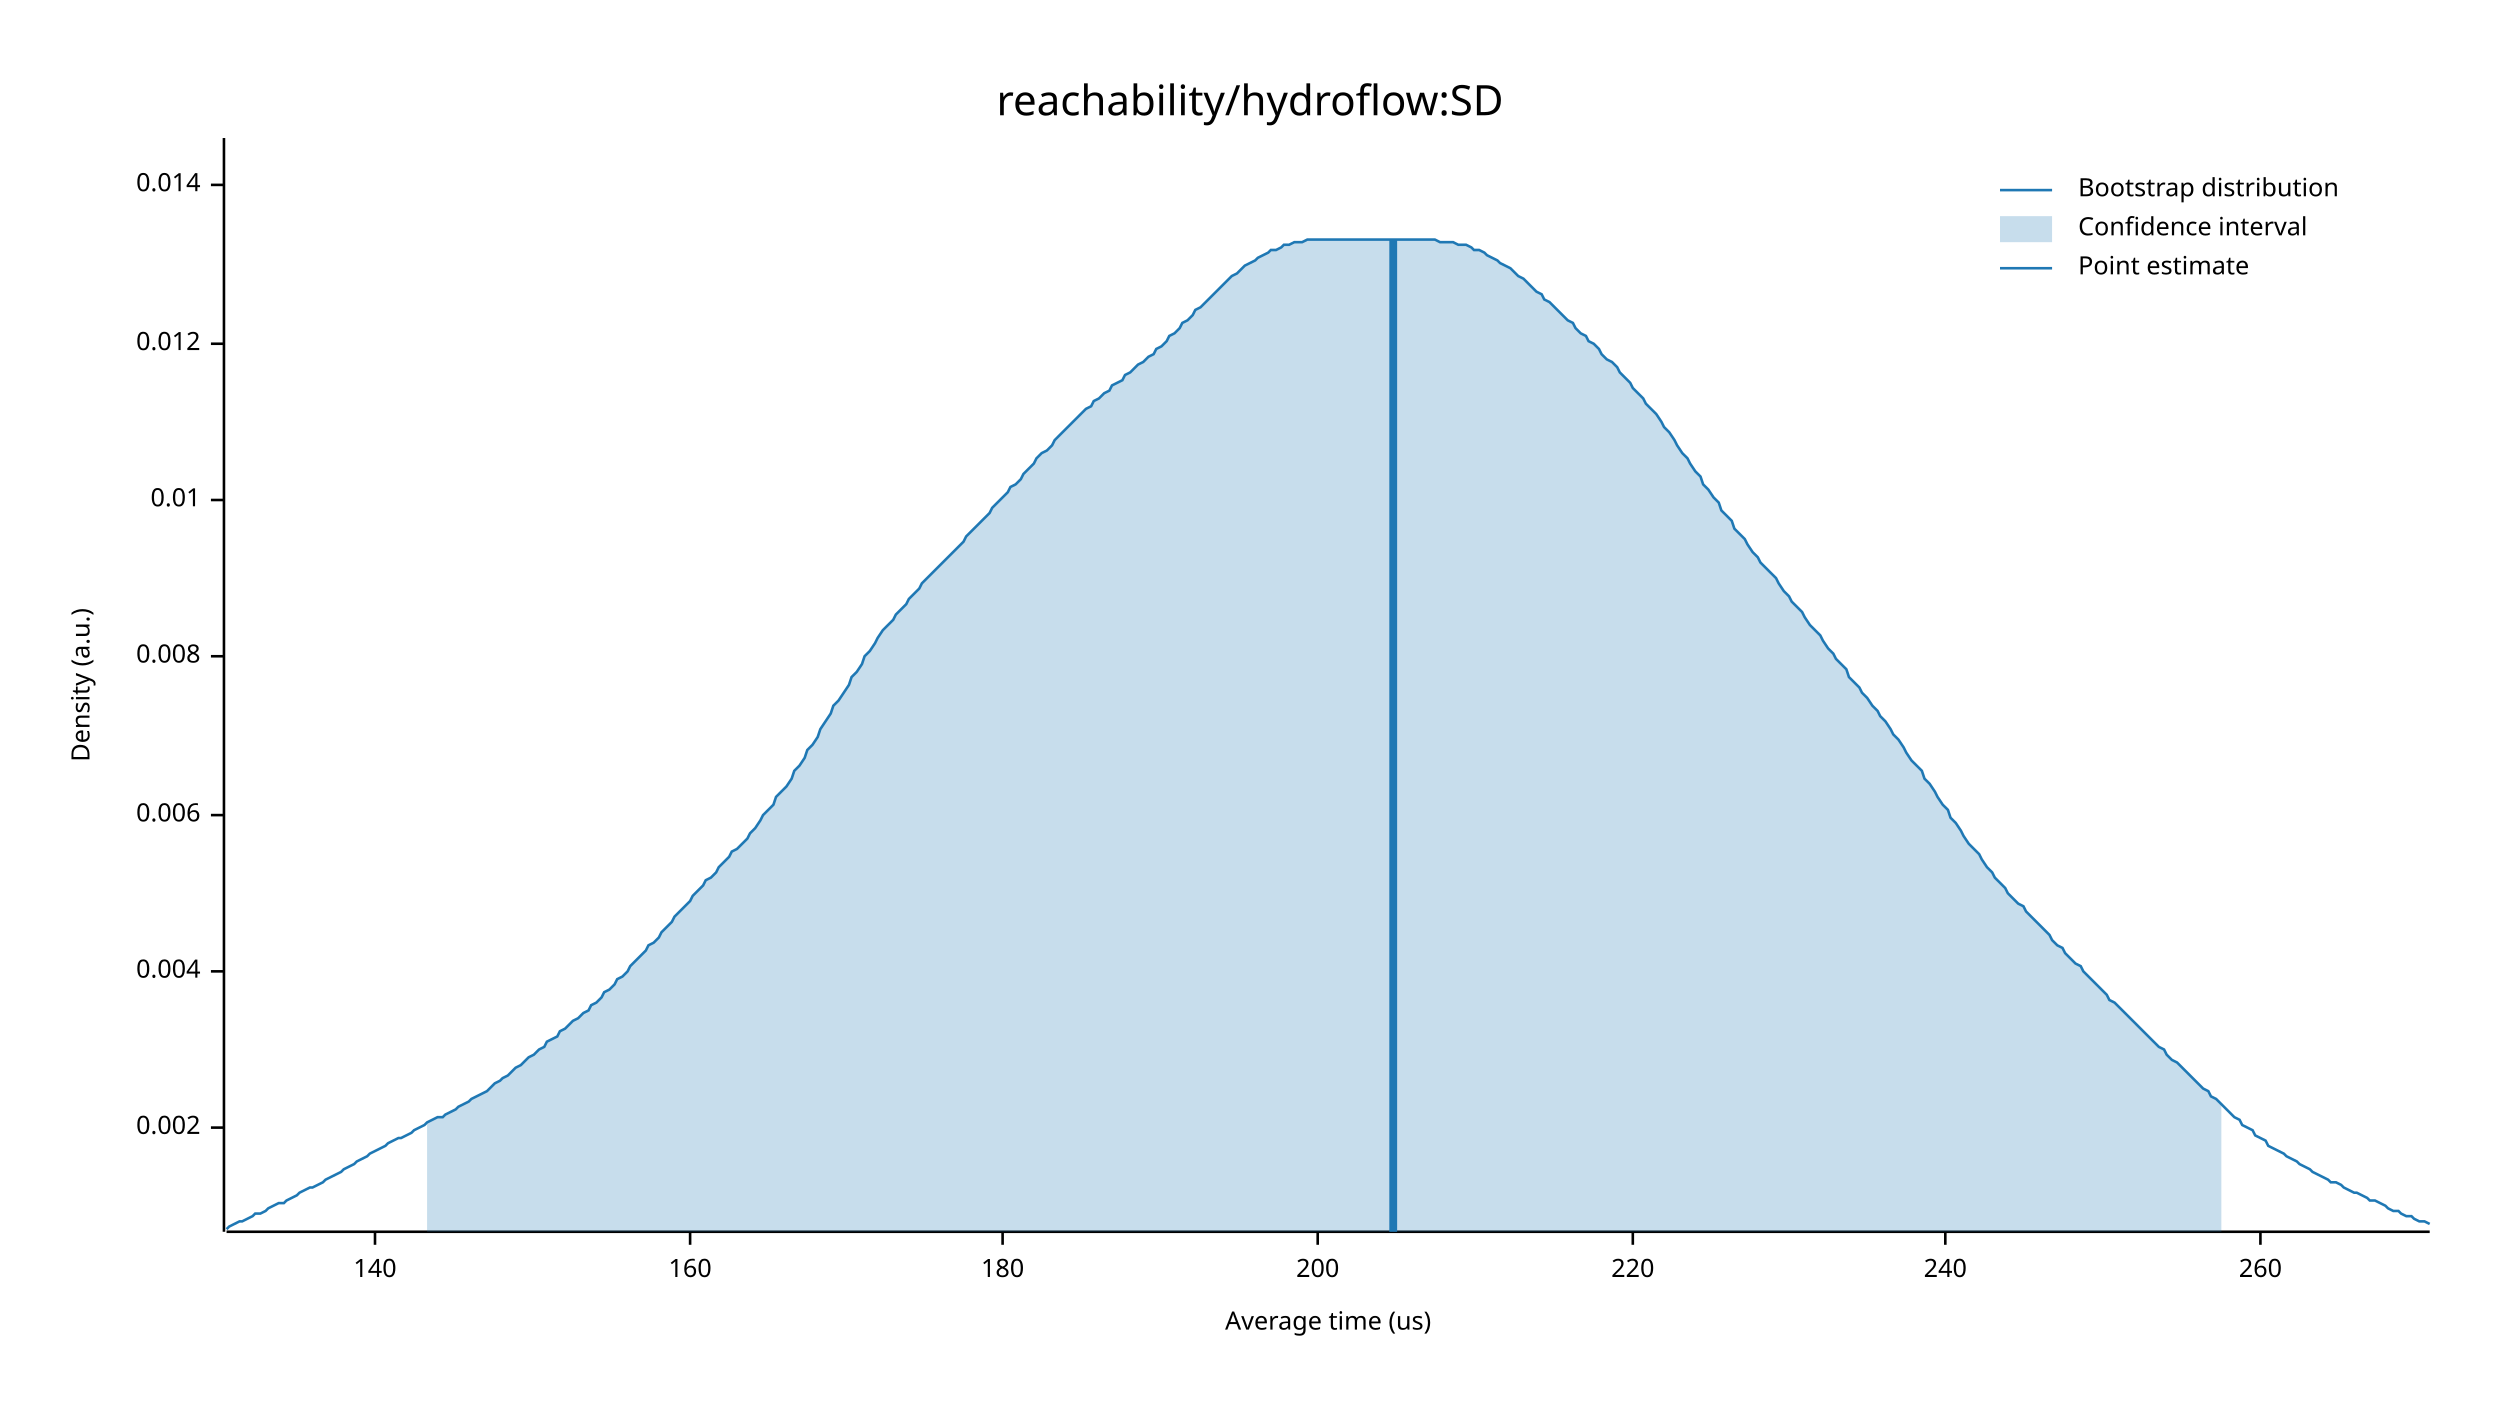
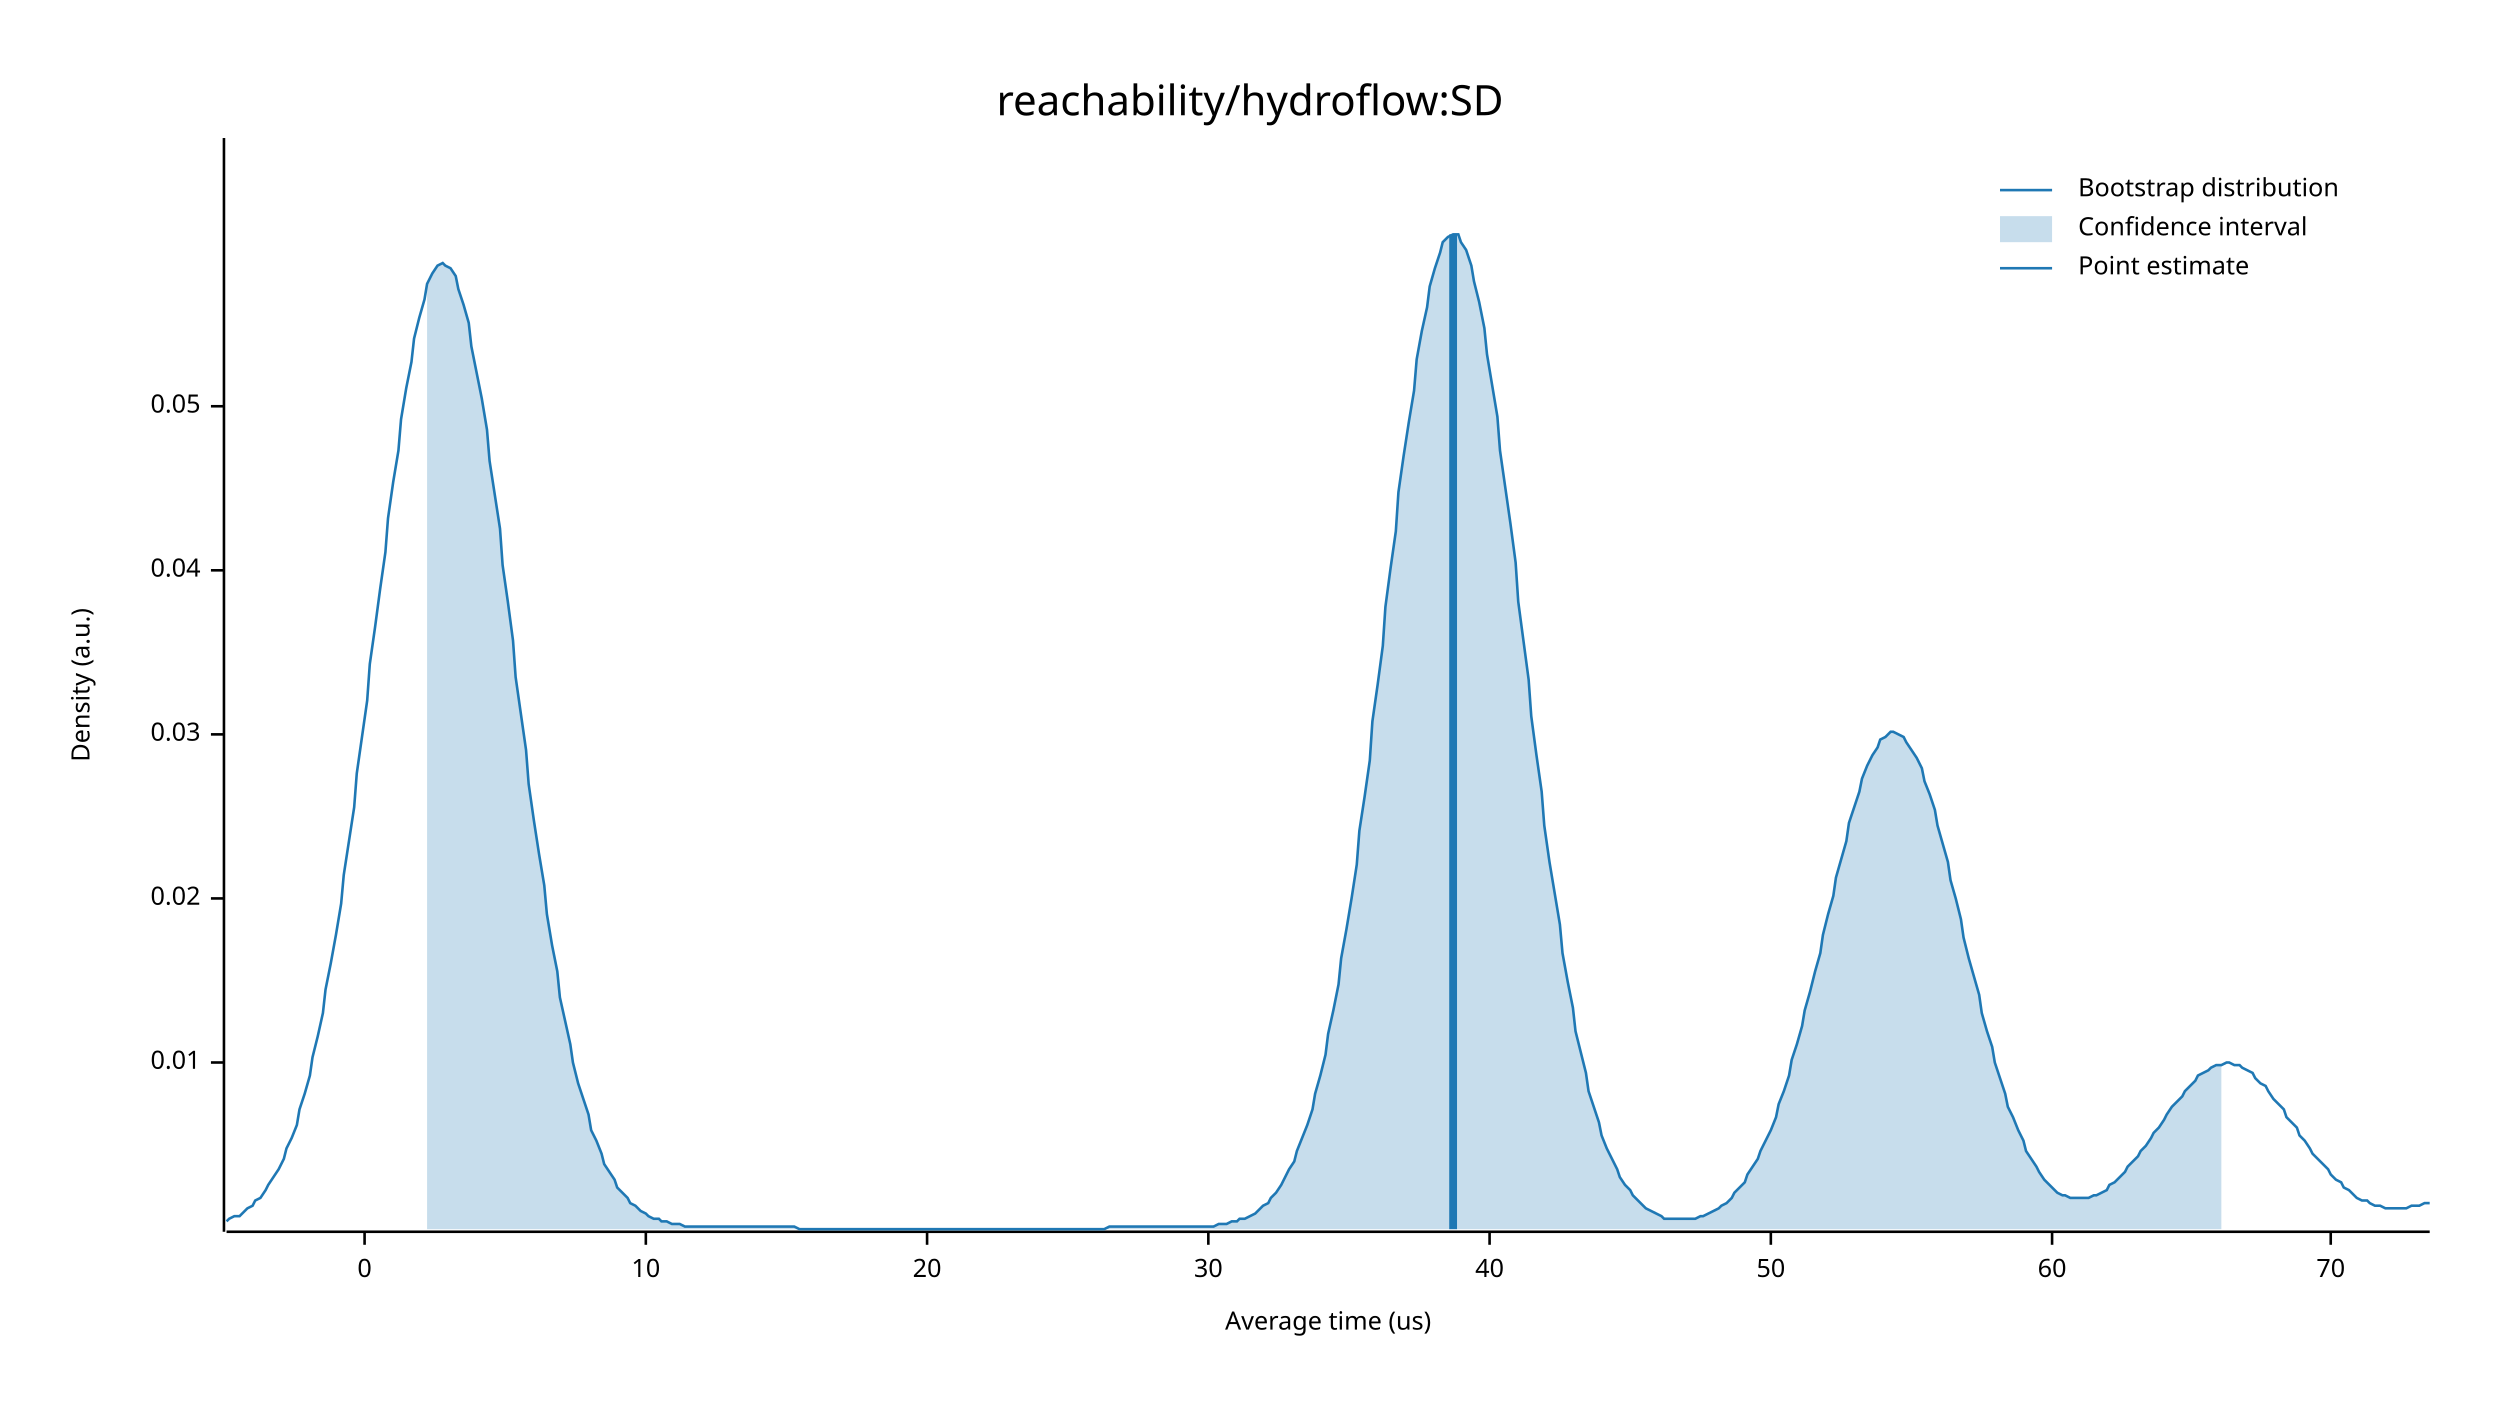
<svg xmlns="http://www.w3.org/2000/svg" width="960" height="540" viewBox="0 0 960 540">
  <text x="480" y="32" dy="0.76em" text-anchor="middle" font-family="sans-serif" font-size="16.129" opacity="1" fill="#000000">
reachability/hydroflow:SD
</text>
  <text x="27" y="263" dy="0.76em" text-anchor="middle" font-family="sans-serif" font-size="9.677" opacity="1" fill="#000000" transform="rotate(270, 27, 263)">
Density (a.u.)
</text>
  <text x="510" y="513" dy="-0.5ex" text-anchor="middle" font-family="sans-serif" font-size="9.677" opacity="1" fill="#000000">
Average time (us)
</text>
  <polyline fill="none" opacity="1" stroke="#000000" stroke-width="1" points="86,53 86,473 " />
-   <text x="77" y="433" dy="0.5ex" text-anchor="end" font-family="sans-serif" font-size="9.677" opacity="1" fill="#000000">
- 0.002
- </text>
-   <polyline fill="none" opacity="1" stroke="#000000" stroke-width="1" points="81,433 86,433 " />
-   <text x="77" y="373" dy="0.5ex" text-anchor="end" font-family="sans-serif" font-size="9.677" opacity="1" fill="#000000">
- 0.004
- </text>
-   <polyline fill="none" opacity="1" stroke="#000000" stroke-width="1" points="81,373 86,373 " />
-   <text x="77" y="313" dy="0.5ex" text-anchor="end" font-family="sans-serif" font-size="9.677" opacity="1" fill="#000000">
- 0.006
- </text>
-   <polyline fill="none" opacity="1" stroke="#000000" stroke-width="1" points="81,313 86,313 " />
-   <text x="77" y="252" dy="0.5ex" text-anchor="end" font-family="sans-serif" font-size="9.677" opacity="1" fill="#000000">
- 0.008
- </text>
-   <polyline fill="none" opacity="1" stroke="#000000" stroke-width="1" points="81,252 86,252 " />
-   <text x="77" y="192" dy="0.5ex" text-anchor="end" font-family="sans-serif" font-size="9.677" opacity="1" fill="#000000">
+   <text x="77" y="408" dy="0.5ex" text-anchor="end" font-family="sans-serif" font-size="9.677" opacity="1" fill="#000000">
0.01
</text>
-   <polyline fill="none" opacity="1" stroke="#000000" stroke-width="1" points="81,192 86,192 " />
-   <text x="77" y="132" dy="0.5ex" text-anchor="end" font-family="sans-serif" font-size="9.677" opacity="1" fill="#000000">
- 0.012
+   <polyline fill="none" opacity="1" stroke="#000000" stroke-width="1" points="81,408 86,408 " />
+   <text x="77" y="345" dy="0.5ex" text-anchor="end" font-family="sans-serif" font-size="9.677" opacity="1" fill="#000000">
+ 0.02
</text>
-   <polyline fill="none" opacity="1" stroke="#000000" stroke-width="1" points="81,132 86,132 " />
-   <text x="77" y="71" dy="0.5ex" text-anchor="end" font-family="sans-serif" font-size="9.677" opacity="1" fill="#000000">
- 0.014
+   <polyline fill="none" opacity="1" stroke="#000000" stroke-width="1" points="81,345 86,345 " />
+   <text x="77" y="282" dy="0.5ex" text-anchor="end" font-family="sans-serif" font-size="9.677" opacity="1" fill="#000000">
+ 0.03
</text>
-   <polyline fill="none" opacity="1" stroke="#000000" stroke-width="1" points="81,71 86,71 " />
+   <polyline fill="none" opacity="1" stroke="#000000" stroke-width="1" points="81,282 86,282 " />
+   <text x="77" y="219" dy="0.5ex" text-anchor="end" font-family="sans-serif" font-size="9.677" opacity="1" fill="#000000">
+ 0.04
+ </text>
+   <polyline fill="none" opacity="1" stroke="#000000" stroke-width="1" points="81,219 86,219 " />
+   <text x="77" y="156" dy="0.5ex" text-anchor="end" font-family="sans-serif" font-size="9.677" opacity="1" fill="#000000">
+ 0.05
+ </text>
+   <polyline fill="none" opacity="1" stroke="#000000" stroke-width="1" points="81,156 86,156 " />
  <polyline fill="none" opacity="1" stroke="#000000" stroke-width="1" points="87,473 933,473 " />
-   <text x="144" y="483" dy="0.76em" text-anchor="middle" font-family="sans-serif" font-size="9.677" opacity="1" fill="#000000">
- 140
+   <text x="140" y="483" dy="0.76em" text-anchor="middle" font-family="sans-serif" font-size="9.677" opacity="1" fill="#000000">
+ 0
</text>
-   <polyline fill="none" opacity="1" stroke="#000000" stroke-width="1" points="144,473 144,478 " />
-   <text x="265" y="483" dy="0.76em" text-anchor="middle" font-family="sans-serif" font-size="9.677" opacity="1" fill="#000000">
- 160
+   <polyline fill="none" opacity="1" stroke="#000000" stroke-width="1" points="140,473 140,478 " />
+   <text x="248" y="483" dy="0.76em" text-anchor="middle" font-family="sans-serif" font-size="9.677" opacity="1" fill="#000000">
+ 10
</text>
-   <polyline fill="none" opacity="1" stroke="#000000" stroke-width="1" points="265,473 265,478 " />
-   <text x="385" y="483" dy="0.76em" text-anchor="middle" font-family="sans-serif" font-size="9.677" opacity="1" fill="#000000">
- 180
+   <polyline fill="none" opacity="1" stroke="#000000" stroke-width="1" points="248,473 248,478 " />
+   <text x="356" y="483" dy="0.76em" text-anchor="middle" font-family="sans-serif" font-size="9.677" opacity="1" fill="#000000">
+ 20
</text>
-   <polyline fill="none" opacity="1" stroke="#000000" stroke-width="1" points="385,473 385,478 " />
-   <text x="506" y="483" dy="0.76em" text-anchor="middle" font-family="sans-serif" font-size="9.677" opacity="1" fill="#000000">
- 200
+   <polyline fill="none" opacity="1" stroke="#000000" stroke-width="1" points="356,473 356,478 " />
+   <text x="464" y="483" dy="0.76em" text-anchor="middle" font-family="sans-serif" font-size="9.677" opacity="1" fill="#000000">
+ 30
</text>
-   <polyline fill="none" opacity="1" stroke="#000000" stroke-width="1" points="506,473 506,478 " />
-   <text x="627" y="483" dy="0.76em" text-anchor="middle" font-family="sans-serif" font-size="9.677" opacity="1" fill="#000000">
- 220
+   <polyline fill="none" opacity="1" stroke="#000000" stroke-width="1" points="464,473 464,478 " />
+   <text x="572" y="483" dy="0.76em" text-anchor="middle" font-family="sans-serif" font-size="9.677" opacity="1" fill="#000000">
+ 40
</text>
-   <polyline fill="none" opacity="1" stroke="#000000" stroke-width="1" points="627,473 627,478 " />
-   <text x="747" y="483" dy="0.76em" text-anchor="middle" font-family="sans-serif" font-size="9.677" opacity="1" fill="#000000">
- 240
+   <polyline fill="none" opacity="1" stroke="#000000" stroke-width="1" points="572,473 572,478 " />
+   <text x="680" y="483" dy="0.76em" text-anchor="middle" font-family="sans-serif" font-size="9.677" opacity="1" fill="#000000">
+ 50
</text>
-   <polyline fill="none" opacity="1" stroke="#000000" stroke-width="1" points="747,473 747,478 " />
-   <text x="868" y="483" dy="0.76em" text-anchor="middle" font-family="sans-serif" font-size="9.677" opacity="1" fill="#000000">
- 260
+   <polyline fill="none" opacity="1" stroke="#000000" stroke-width="1" points="680,473 680,478 " />
+   <text x="788" y="483" dy="0.76em" text-anchor="middle" font-family="sans-serif" font-size="9.677" opacity="1" fill="#000000">
+ 60
</text>
-   <polyline fill="none" opacity="1" stroke="#000000" stroke-width="1" points="868,473 868,478 " />
-   <polyline fill="none" opacity="1" stroke="#1F78B4" stroke-width="1" points="87,472 88,471 90,470 92,469 93,469 95,468 97,467 98,466 100,466 102,465 103,464 105,463 107,462 109,462 110,461 112,460 114,459 115,458 117,457 119,456 120,456 122,455 124,454 125,453 127,452 129,451 131,450 132,449 134,448 136,447 137,446 139,445 141,444 142,443 144,442 146,441 148,440 149,439 151,438 153,437 154,437 156,436 158,435 159,434 161,433 163,432 164,431 166,430 168,429 170,429 171,428 173,427 175,426 176,425 178,424 180,423 181,422 183,421 185,420 187,419 188,418 190,416 192,415 193,414 195,413 197,411 198,410 200,409 202,407 203,406 205,405 207,403 209,402 210,400 212,399 214,398 215,396 217,395 219,393 220,392 222,391 224,389 226,388 227,386 229,385 231,383 232,381 234,380 236,378 237,376 239,375 241,373 242,371 244,369 246,367 248,365 249,363 251,362 253,360 254,358 256,356 258,354 259,352 261,350 263,348 265,346 266,344 268,342 270,340 271,338 273,337 275,335 276,333 278,331 280,329 281,327 283,326 285,324 287,322 288,320 290,318 292,315 293,313 295,311 297,309 298,306 300,304 302,302 304,299 305,296 307,294 309,291 310,288 312,286 314,283 315,280 317,277 319,274 320,271 322,269 324,266 326,263 327,260 329,258 331,255 332,252 334,250 336,247 337,245 339,242 341,240 343,238 344,236 346,234 348,232 349,230 351,228 353,226 354,224 356,222 358,220 359,219 361,217 363,215 365,213 366,212 368,210 370,208 371,206 373,204 375,202 376,201 378,199 380,197 381,195 383,193 385,191 387,189 388,187 390,186 392,184 393,182 395,180 397,178 398,176 400,174 402,173 404,171 405,169 407,167 409,165 410,164 412,162 414,160 415,159 417,157 419,156 420,154 422,153 424,151 426,150 427,148 429,147 431,146 432,144 434,143 436,141 437,140 439,139 441,137 443,136 444,134 446,133 448,131 449,129 451,128 453,126 454,124 456,123 458,121 459,119 461,118 463,116 465,114 466,113 468,111 470,109 471,108 473,106 475,105 476,104 478,102 480,101 482,100 483,99 485,98 487,97 488,96 490,96 492,95 493,94 495,94 497,93 498,93 500,93 502,92 504,92 505,92 507,92 509,92 510,92 512,92 514,92 515,92 517,92 519,92 521,92 522,92 524,92 526,92 527,92 529,92 531,92 532,92 534,92 536,92 537,92 539,92 541,92 543,92 544,92 546,92 548,92 549,92 551,92 553,93 554,93 556,93 558,93 560,94 561,94 563,94 565,95 566,96 568,96 570,97 571,98 573,99 575,100 576,101 578,102 580,103 582,105 583,106 585,107 587,109 588,110 590,112 592,113 593,115 595,116 597,118 599,120 600,121 602,123 604,124 605,126 607,128 609,129 610,131 612,132 614,134 615,136 617,138 619,139 621,141 622,143 624,145 626,147 627,149 629,151 631,153 632,155 634,157 636,159 638,162 639,164 641,166 643,169 644,171 646,174 648,176 649,178 651,181 653,183 654,186 656,188 658,191 660,193 661,196 663,198 665,200 666,203 668,205 670,207 671,209 673,212 675,214 676,216 678,218 680,220 682,222 683,224 685,227 687,229 688,231 690,233 692,235 693,237 695,240 697,242 699,244 700,246 702,249 704,251 705,253 707,255 709,257 710,260 712,262 714,264 715,266 717,268 719,271 721,273 722,275 724,277 726,280 727,282 729,284 731,287 732,289 734,292 736,294 738,296 739,299 741,301 743,304 744,306 746,309 748,311 749,314 751,316 753,319 754,321 756,324 758,326 760,328 761,330 763,333 765,335 766,337 768,339 770,341 771,343 773,345 775,347 777,348 778,350 780,352 782,354 783,355 785,357 787,359 788,361 790,363 792,364 793,366 795,368 797,370 799,371 800,373 802,375 804,377 805,378 807,380 809,382 810,384 812,385 814,387 816,389 817,390 819,392 821,394 822,395 824,397 826,399 827,400 829,402 831,403 832,405 834,407 836,408 838,410 839,411 841,413 843,415 844,416 846,418 848,419 849,421 851,422 853,424 855,426 856,427 858,429 860,430 861,432 863,433 865,434 866,436 868,437 870,438 871,440 873,441 875,442 877,443 878,444 880,445 882,446 883,447 885,448 887,449 888,450 890,451 892,452 894,453 895,454 897,454 899,455 900,456 902,457 904,458 905,458 907,459 909,460 910,461 912,461 914,462 916,463 917,464 919,465 921,465 922,466 924,467 926,467 927,468 929,469 931,469 933,470 " />
-   <polygon opacity="0.25" fill="#1F78B4" points="164,431 166,430 168,429 170,429 171,428 173,427 175,426 176,425 178,424 180,423 181,422 183,421 185,420 187,419 188,418 190,416 192,415 193,414 195,413 197,411 198,410 200,409 202,407 203,406 205,405 207,403 209,402 210,400 212,399 214,398 215,396 217,395 219,393 220,392 222,391 224,389 226,388 227,386 229,385 231,383 232,381 234,380 236,378 237,376 239,375 241,373 242,371 244,369 246,367 248,365 249,363 251,362 253,360 254,358 256,356 258,354 259,352 261,350 263,348 265,346 266,344 268,342 270,340 271,338 273,337 275,335 276,333 278,331 280,329 281,327 283,326 285,324 287,322 288,320 290,318 292,315 293,313 295,311 297,309 298,306 300,304 302,302 304,299 305,296 307,294 309,291 310,288 312,286 314,283 315,280 317,277 319,274 320,271 322,269 324,266 326,263 327,260 329,258 331,255 332,252 334,250 336,247 337,245 339,242 341,240 343,238 344,236 346,234 348,232 349,230 351,228 353,226 354,224 356,222 358,220 359,219 361,217 363,215 365,213 366,212 368,210 370,208 371,206 373,204 375,202 376,201 378,199 380,197 381,195 383,193 385,191 387,189 388,187 390,186 392,184 393,182 395,180 397,178 398,176 400,174 402,173 404,171 405,169 407,167 409,165 410,164 412,162 414,160 415,159 417,157 419,156 420,154 422,153 424,151 426,150 427,148 429,147 431,146 432,144 434,143 436,141 437,140 439,139 441,137 443,136 444,134 446,133 448,131 449,129 451,128 453,126 454,124 456,123 458,121 459,119 461,118 463,116 465,114 466,113 468,111 470,109 471,108 473,106 475,105 476,104 478,102 480,101 482,100 483,99 485,98 487,97 488,96 490,96 492,95 493,94 495,94 497,93 498,93 500,93 502,92 504,92 505,92 507,92 509,92 510,92 512,92 514,92 515,92 517,92 519,92 521,92 522,92 524,92 526,92 527,92 529,92 531,92 532,92 534,92 536,92 537,92 539,92 541,92 543,92 544,92 546,92 548,92 549,92 551,92 553,93 554,93 556,93 558,93 560,94 561,94 563,94 565,95 566,96 568,96 570,97 571,98 573,99 575,100 576,101 578,102 580,103 582,105 583,106 585,107 587,109 588,110 590,112 592,113 593,115 595,116 597,118 599,120 600,121 602,123 604,124 605,126 607,128 609,129 610,131 612,132 614,134 615,136 617,138 619,139 621,141 622,143 624,145 626,147 627,149 629,151 631,153 632,155 634,157 636,159 638,162 639,164 641,166 643,169 644,171 646,174 648,176 649,178 651,181 653,183 654,186 656,188 658,191 660,193 661,196 663,198 665,200 666,203 668,205 670,207 671,209 673,212 675,214 676,216 678,218 680,220 682,222 683,224 685,227 687,229 688,231 690,233 692,235 693,237 695,240 697,242 699,244 700,246 702,249 704,251 705,253 707,255 709,257 710,260 712,262 714,264 715,266 717,268 719,271 721,273 722,275 724,277 726,280 727,282 729,284 731,287 732,289 734,292 736,294 738,296 739,299 741,301 743,304 744,306 746,309 748,311 749,314 751,316 753,319 754,321 756,324 758,326 760,328 761,330 763,333 765,335 766,337 768,339 770,341 771,343 773,345 775,347 777,348 778,350 780,352 782,354 783,355 785,357 787,359 788,361 790,363 792,364 793,366 795,368 797,370 799,371 800,373 802,375 804,377 805,378 807,380 809,382 810,384 812,385 814,387 816,389 817,390 819,392 821,394 822,395 824,397 826,399 827,400 829,402 831,403 832,405 834,407 836,408 838,410 839,411 841,413 843,415 844,416 846,418 848,419 849,421 851,422 853,424 853,473 164,473 " />
-   <polyline fill="none" opacity="1" stroke="#1F78B4" stroke-width="3" points="535,473 535,92 " />
+   <polyline fill="none" opacity="1" stroke="#000000" stroke-width="1" points="788,473 788,478 " />
+   <text x="895" y="483" dy="0.76em" text-anchor="middle" font-family="sans-serif" font-size="9.677" opacity="1" fill="#000000">
+ 70
+ </text>
+   <polyline fill="none" opacity="1" stroke="#000000" stroke-width="1" points="895,473 895,478 " />
+   <polyline fill="none" opacity="1" stroke="#1F78B4" stroke-width="1" points="87,469 88,468 90,467 92,467 93,466 95,464 97,463 98,461 100,460 102,457 103,455 105,452 107,449 109,445 110,441 112,437 114,432 115,426 117,420 119,413 120,406 122,398 124,389 125,380 127,370 129,359 131,347 132,336 134,323 136,310 137,297 139,283 141,269 142,255 144,241 146,226 148,212 149,199 151,185 153,173 154,161 156,149 158,139 159,130 161,122 163,115 164,109 166,105 168,102 170,101 171,102 173,103 175,106 176,111 178,117 180,124 181,133 183,143 185,153 187,165 188,177 190,190 192,203 193,217 195,231 197,246 198,260 200,274 202,288 203,301 205,315 207,328 209,340 210,351 212,363 214,373 215,383 217,392 219,401 220,408 222,416 224,422 226,428 227,434 229,438 231,443 232,447 234,450 236,453 237,456 239,458 241,460 242,462 244,463 246,465 248,466 249,467 251,468 253,468 254,469 256,469 258,470 259,470 261,470 263,471 265,471 266,471 268,471 270,471 271,471 273,471 275,471 276,471 278,471 280,471 281,471 283,471 285,471 287,471 288,471 290,471 292,471 293,471 295,471 297,471 298,471 300,471 302,471 304,471 305,471 307,472 309,472 310,472 312,472 314,472 315,472 317,472 319,472 320,472 322,472 324,472 326,472 327,472 329,472 331,472 332,472 334,472 336,472 337,472 339,472 341,472 343,472 344,472 346,472 348,472 349,472 351,472 353,472 354,472 356,472 358,472 359,472 361,472 363,472 365,472 366,472 368,472 370,472 371,472 373,472 375,472 376,472 378,472 380,472 381,472 383,472 385,472 387,472 388,472 390,472 392,472 393,472 395,472 397,472 398,472 400,472 402,472 404,472 405,472 407,472 409,472 410,472 412,472 414,472 415,472 417,472 419,472 420,472 422,472 424,472 426,471 427,471 429,471 431,471 432,471 434,471 436,471 437,471 439,471 441,471 443,471 444,471 446,471 448,471 449,471 451,471 453,471 454,471 456,471 458,471 459,471 461,471 463,471 465,471 466,471 468,470 470,470 471,470 473,469 475,469 476,468 478,468 480,467 482,466 483,465 485,463 487,462 488,460 490,458 492,455 493,453 495,449 497,446 498,442 500,437 502,432 504,426 505,420 507,413 509,405 510,397 512,388 514,378 515,368 517,357 519,345 521,332 522,319 524,306 526,292 527,277 529,263 531,248 532,233 534,218 536,204 537,189 539,175 541,162 543,150 544,138 546,127 548,118 549,110 551,103 553,97 554,93 556,91 558,90 560,90 561,93 563,96 565,102 566,108 568,116 570,126 571,136 573,148 575,160 576,173 578,187 580,201 582,216 583,231 585,246 587,261 588,275 590,290 592,304 593,317 595,331 597,343 599,355 600,366 602,377 604,387 605,396 607,404 609,412 610,419 612,425 614,431 615,436 617,441 619,445 621,449 622,452 624,455 626,457 627,459 629,461 631,463 632,464 634,465 636,466 638,467 639,468 641,468 643,468 644,468 646,468 648,468 649,468 651,468 653,467 654,467 656,466 658,465 660,464 661,463 663,462 665,460 666,458 668,456 670,454 671,451 673,448 675,445 676,442 678,438 680,434 682,429 683,424 685,419 687,413 688,407 690,401 692,394 693,388 695,381 697,373 699,366 700,359 702,351 704,344 705,337 707,330 709,323 710,316 712,310 714,304 715,299 717,294 719,290 721,287 722,284 724,283 726,281 727,281 729,282 731,283 732,285 734,288 736,291 738,295 739,300 741,305 743,311 744,317 746,324 748,331 749,338 751,345 753,353 754,360 756,368 758,375 760,382 761,389 763,396 765,402 766,408 768,414 770,420 771,425 773,429 775,434 777,438 778,442 780,445 782,448 783,450 785,453 787,455 788,456 790,458 792,459 793,459 795,460 797,460 799,460 800,460 802,460 804,459 805,459 807,458 809,457 810,455 812,454 814,452 816,450 817,448 819,446 821,444 822,442 824,440 826,437 827,435 829,433 831,430 832,428 834,425 836,423 838,421 839,419 841,417 843,415 844,413 846,412 848,411 849,410 851,409 853,409 855,408 856,408 858,409 860,409 861,410 863,411 865,412 866,414 868,416 870,417 871,419 873,422 875,424 877,426 878,429 880,431 882,433 883,436 885,438 887,441 888,443 890,445 892,447 894,449 895,451 897,453 899,454 900,456 902,457 904,459 905,460 907,461 909,461 910,462 912,463 914,463 916,464 917,464 919,464 921,464 922,464 924,464 926,463 927,463 929,463 931,462 933,462 " />
+   <polygon opacity="0.25" fill="#1F78B4" points="164,109 166,105 168,102 170,101 171,102 173,103 175,106 176,111 178,117 180,124 181,133 183,143 185,153 187,165 188,177 190,190 192,203 193,217 195,231 197,246 198,260 200,274 202,288 203,301 205,315 207,328 209,340 210,351 212,363 214,373 215,383 217,392 219,401 220,408 222,416 224,422 226,428 227,434 229,438 231,443 232,447 234,450 236,453 237,456 239,458 241,460 242,462 244,463 246,465 248,466 249,467 251,468 253,468 254,469 256,469 258,470 259,470 261,470 263,471 265,471 266,471 268,471 270,471 271,471 273,471 275,471 276,471 278,471 280,471 281,471 283,471 285,471 287,471 288,471 290,471 292,471 293,471 295,471 297,471 298,471 300,471 302,471 304,471 305,471 307,472 309,472 310,472 312,472 314,472 315,472 317,472 319,472 320,472 322,472 324,472 326,472 327,472 329,472 331,472 332,472 334,472 336,472 337,472 339,472 341,472 343,472 344,472 346,472 348,472 349,472 351,472 353,472 354,472 356,472 358,472 359,472 361,472 363,472 365,472 366,472 368,472 370,472 371,472 373,472 375,472 376,472 378,472 380,472 381,472 383,472 385,472 387,472 388,472 390,472 392,472 393,472 395,472 397,472 398,472 400,472 402,472 404,472 405,472 407,472 409,472 410,472 412,472 414,472 415,472 417,472 419,472 420,472 422,472 424,472 426,471 427,471 429,471 431,471 432,471 434,471 436,471 437,471 439,471 441,471 443,471 444,471 446,471 448,471 449,471 451,471 453,471 454,471 456,471 458,471 459,471 461,471 463,471 465,471 466,471 468,470 470,470 471,470 473,469 475,469 476,468 478,468 480,467 482,466 483,465 485,463 487,462 488,460 490,458 492,455 493,453 495,449 497,446 498,442 500,437 502,432 504,426 505,420 507,413 509,405 510,397 512,388 514,378 515,368 517,357 519,345 521,332 522,319 524,306 526,292 527,277 529,263 531,248 532,233 534,218 536,204 537,189 539,175 541,162 543,150 544,138 546,127 548,118 549,110 551,103 553,97 554,93 556,91 558,90 560,90 561,93 563,96 565,102 566,108 568,116 570,126 571,136 573,148 575,160 576,173 578,187 580,201 582,216 583,231 585,246 587,261 588,275 590,290 592,304 593,317 595,331 597,343 599,355 600,366 602,377 604,387 605,396 607,404 609,412 610,419 612,425 614,431 615,436 617,441 619,445 621,449 622,452 624,455 626,457 627,459 629,461 631,463 632,464 634,465 636,466 638,467 639,468 641,468 643,468 644,468 646,468 648,468 649,468 651,468 653,467 654,467 656,466 658,465 660,464 661,463 663,462 665,460 666,458 668,456 670,454 671,451 673,448 675,445 676,442 678,438 680,434 682,429 683,424 685,419 687,413 688,407 690,401 692,394 693,388 695,381 697,373 699,366 700,359 702,351 704,344 705,337 707,330 709,323 710,316 712,310 714,304 715,299 717,294 719,290 721,287 722,284 724,283 726,281 727,281 729,282 731,283 732,285 734,288 736,291 738,295 739,300 741,305 743,311 744,317 746,324 748,331 749,338 751,345 753,353 754,360 756,368 758,375 760,382 761,389 763,396 765,402 766,408 768,414 770,420 771,425 773,429 775,434 777,438 778,442 780,445 782,448 783,450 785,453 787,455 788,456 790,458 792,459 793,459 795,460 797,460 799,460 800,460 802,460 804,459 805,459 807,458 809,457 810,455 812,454 814,452 816,450 817,448 819,446 821,444 822,442 824,440 826,437 827,435 829,433 831,430 832,428 834,425 836,423 838,421 839,419 841,417 843,415 844,413 846,412 848,411 849,410 851,409 853,409 853,472 164,472 " />
+   <polyline fill="none" opacity="1" stroke="#1F78B4" stroke-width="3" points="558,472 558,90 " />
  <text x="798" y="68" dy="0.76em" text-anchor="start" font-family="sans-serif" font-size="9.677" opacity="1" fill="#000000">
Bootstrap distribution
</text>
  <text x="798" y="83" dy="0.76em" text-anchor="start" font-family="sans-serif" font-size="9.677" opacity="1" fill="#000000">
Confidence interval
</text>
  <text x="798" y="98" dy="0.76em" text-anchor="start" font-family="sans-serif" font-size="9.677" opacity="1" fill="#000000">
Point estimate
</text>
  <polyline fill="none" opacity="1" stroke="#1F78B4" stroke-width="1" points="768,73 788,73 " />
  <rect x="768" y="83" width="20" height="10" opacity="0.25" fill="#1F78B4" stroke="none" />
  <polyline fill="none" opacity="1" stroke="#1F78B4" stroke-width="1" points="768,103 788,103 " />
</svg>
